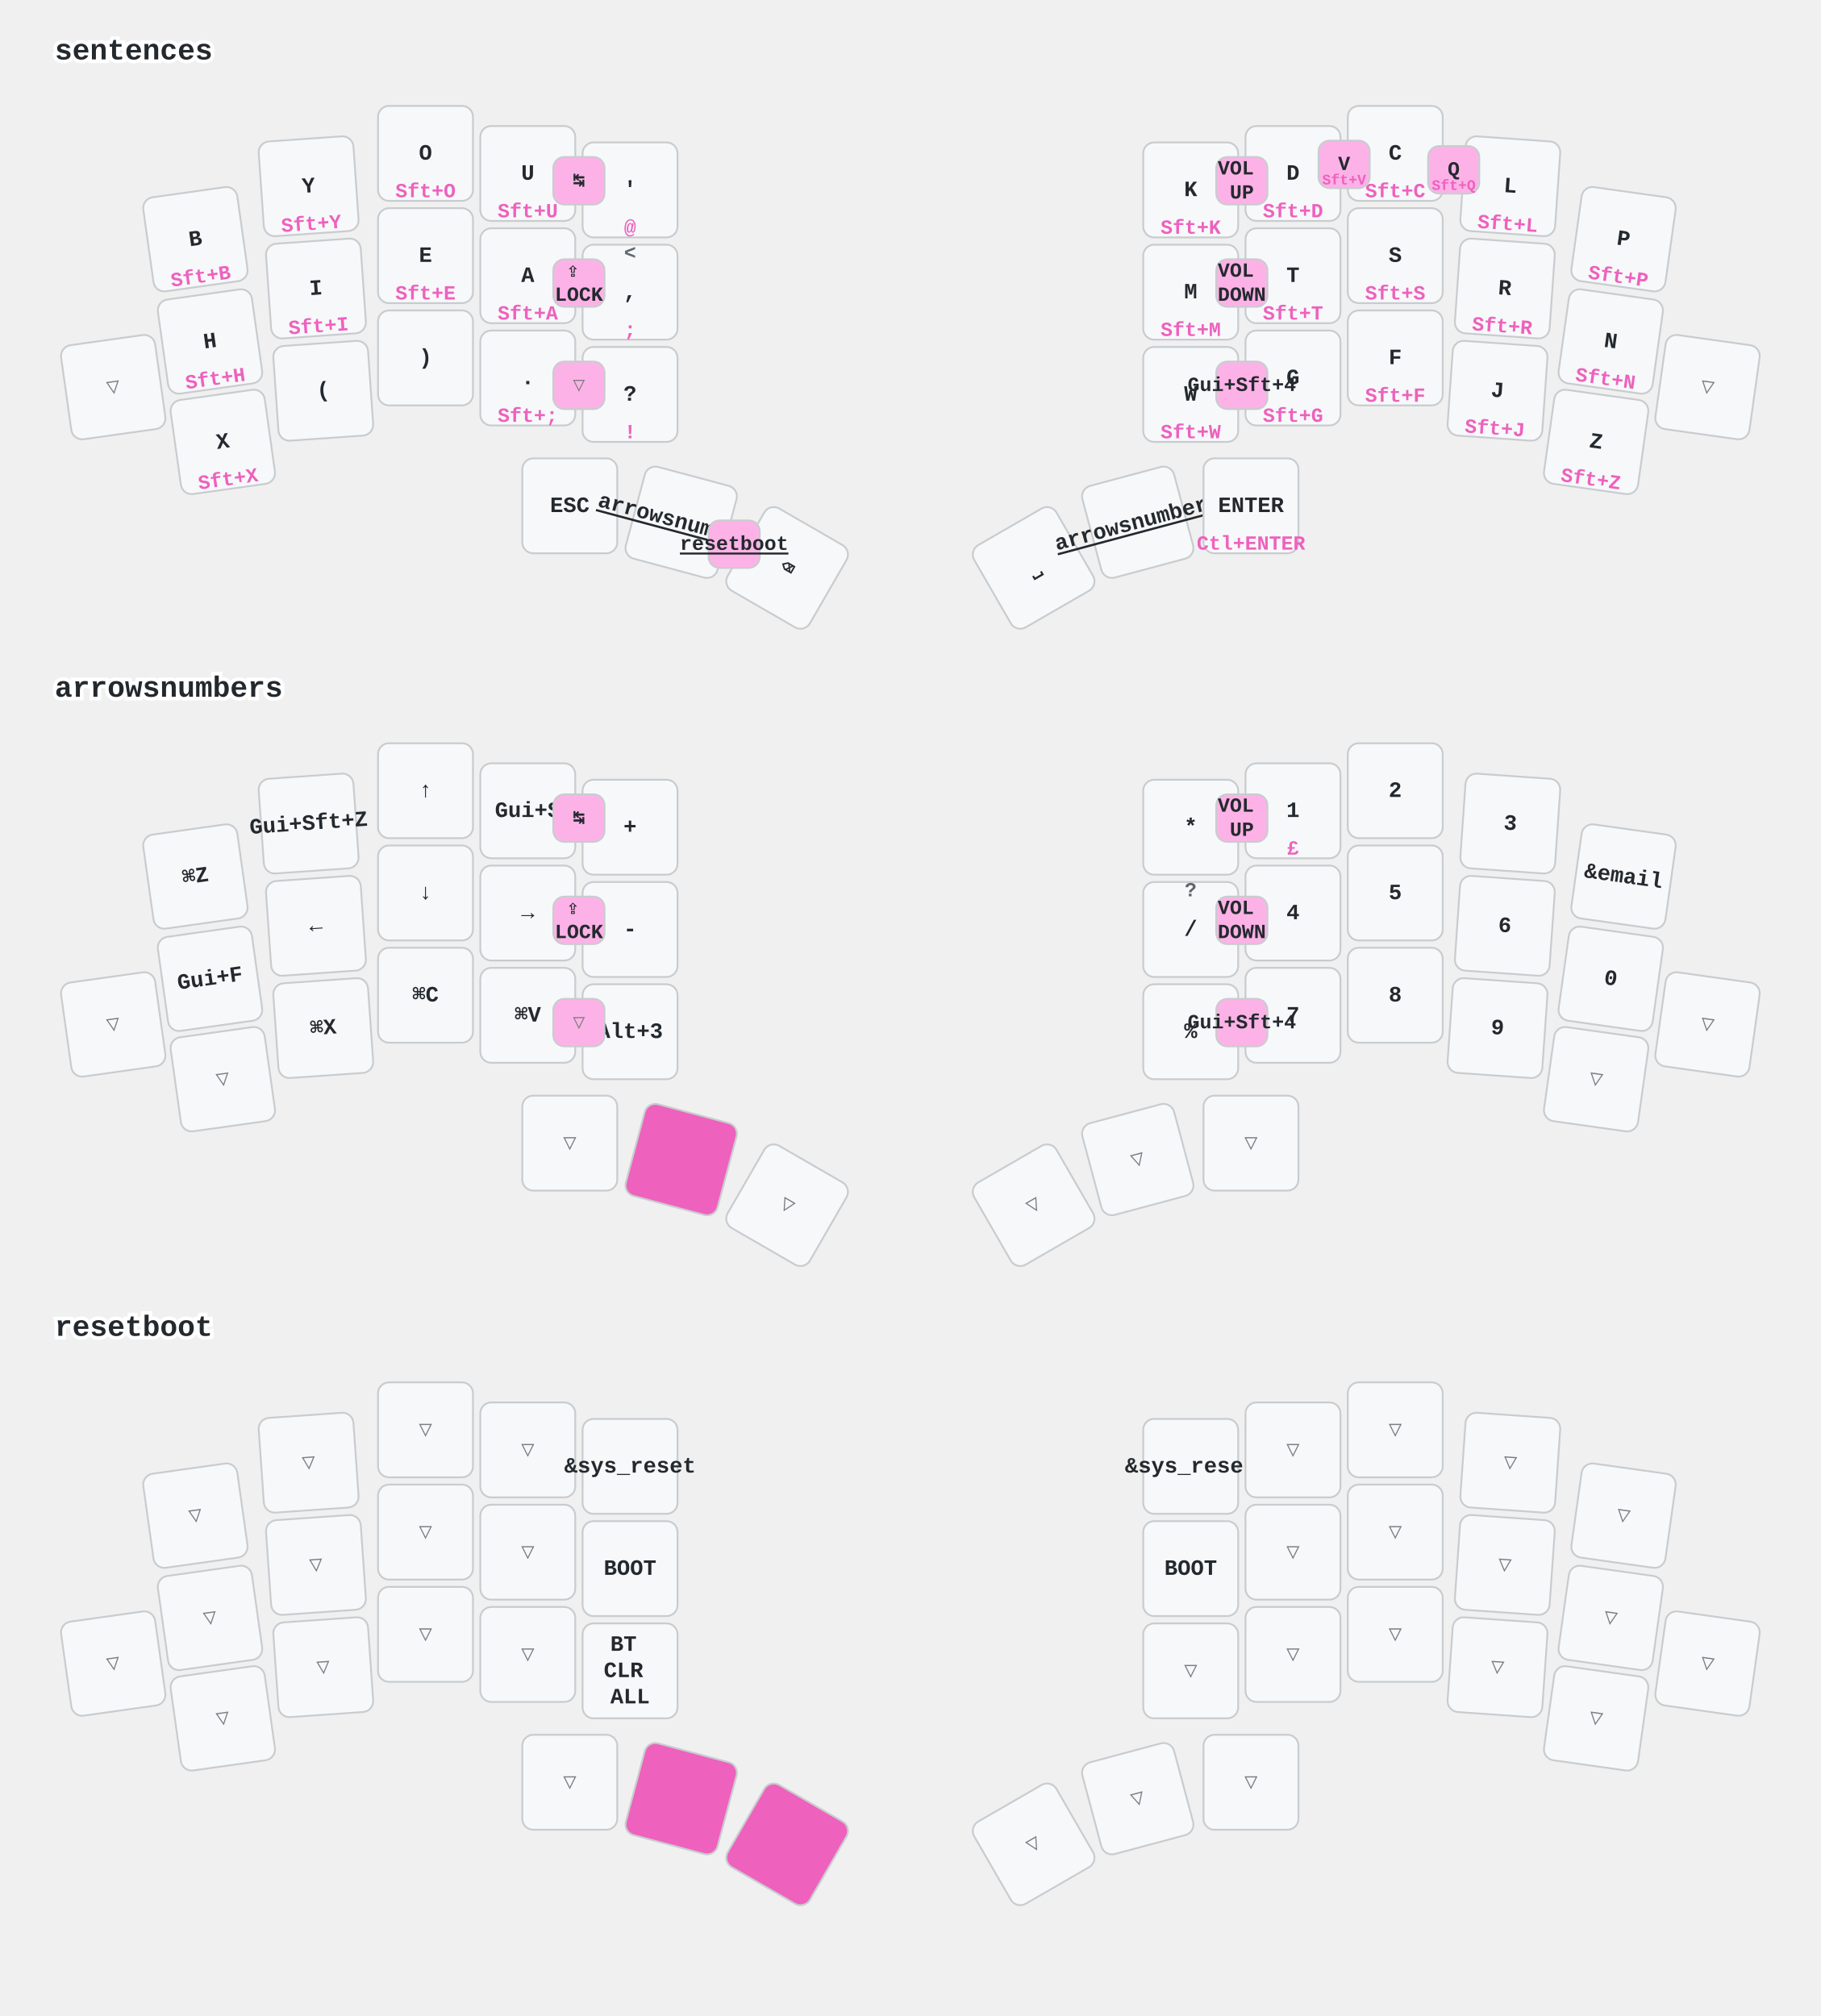
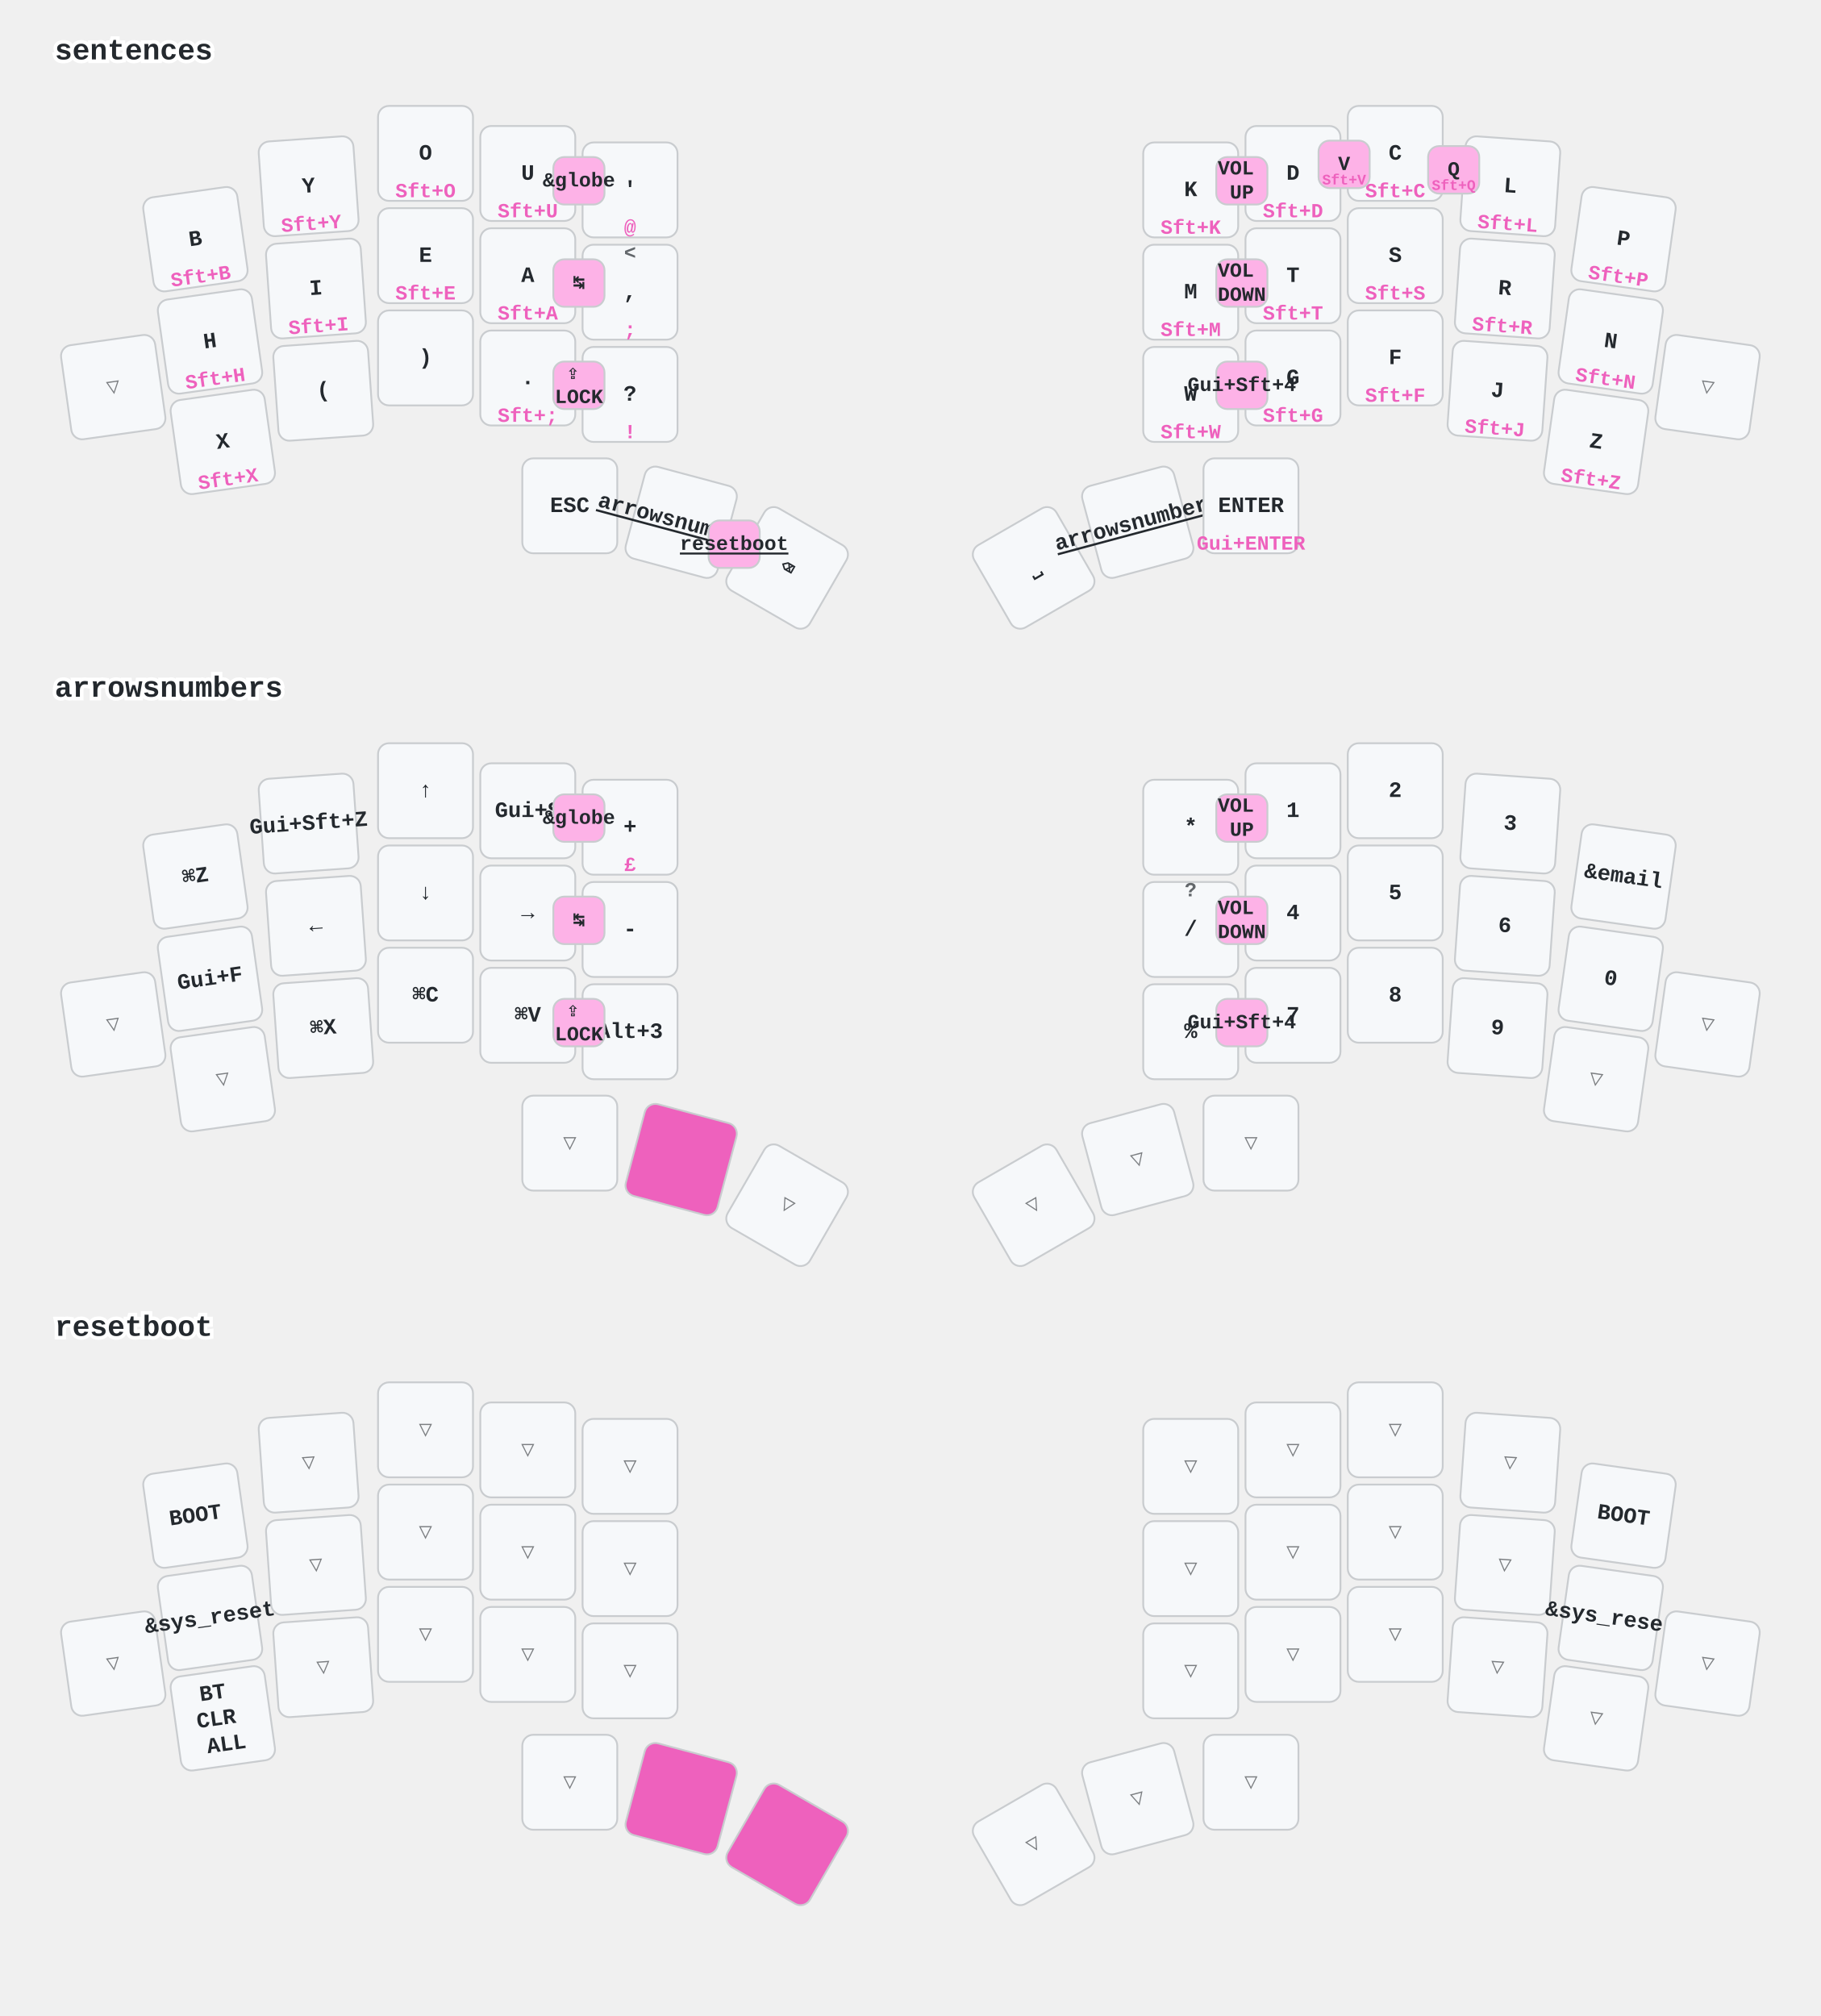
<svg xmlns="http://www.w3.org/2000/svg" width="997" height="1104" viewBox="0 0 997 1104" class="keymap">
  <style>/* inherit to force styles through use tags */
svg path {
    fill: inherit;
}

/* font and background color specifications */
svg.keymap {
    font-family: SFMono-Regular,Consolas,Liberation Mono,Menlo,monospace;
    font-size: 14px;
    font-kerning: normal;
    text-rendering: optimizeLegibility;
    fill: #24292e;
}

/* default key styling */
rect.key {
    fill: #f6f8fa;
}

rect.key, rect.combo {
    stroke: #c9cccf;
    stroke-width: 1;
}

/* default key side styling, only used is draw_key_sides is set */
rect.side {
    filter: brightness(90%);
}

/* color accent for combo boxes */
rect.combo, rect.combo-separate {
    fill: #cdf;
}

/* color accent for held keys */
rect.held, rect.combo.held {
    fill: #fdd;
}

/* color accent for ghost (optional) keys */
rect.ghost, rect.combo.ghost {
    stroke-dasharray: 4, 4;
    stroke-width: 2;
}

text {
    text-anchor: middle;
    dominant-baseline: middle;
}

/* styling for layer labels */
text.label {
    font-weight: bold;
    text-anchor: start;
    stroke: white;
    stroke-width: 4;
    paint-order: stroke;
}

/* styling for optional footer */
text.footer {
    text-anchor: end;
    dominant-baseline: auto;
    stroke: white;
    stroke-width: 4;
    paint-order: stroke;
}

/* styling for combo tap, and key non-tap label text */
text.combo, text.hold, text.shifted, text.left, text.right, text.tl, text.tr, text.bl, text.br {
    font-size: 11px;
}

text.hold, text.bl, text.br {
    text-anchor: middle;
    dominant-baseline: auto;
}

text.shifted, text.tl, text.tr {
    text-anchor: middle;
    dominant-baseline: hanging;
}

text.left, text.tl, text.bl {
    text-anchor: start;
}

text.right, text.tr, text.br {
    text-anchor: end;
}

text.layer-activator {
    text-decoration: underline;
}

/* styling for hold/shifted label text in combo box */
text.combo.hold, text.combo.shifted, text.combo.left, text.combo.right {
    font-size: 8px;
}

/* lighter symbol for transparent keys */
text.trans {
    fill: #7b7e81;
}

/* styling for combo dendrons */
path.combo {
    stroke-width: 1;
    stroke: gray;
    fill: none;
}

/* Start Tabler Icons Cleanup */
/* cannot use height/width with glyphs */
.icon-tabler &gt; path {
    fill: inherit;
    stroke: inherit;
    stroke-width: 2;
}
/* hide tabler's default box */
.icon-tabler &gt; path[stroke="none"][fill="none"] {
    visibility: hidden;
}
/* End Tabler Icons Cleanup */

/* font and background color specifications */
    svg.keymap {
      font-family: Ubuntu Mono, Inconsolata, Consolas, Liberation Mono, Menlo, monospace;
      font-size: 12px;
      font-weight: bold;
      text-rendering: optimizeLegibility;
    }

    /* default key styling */
    rect {
        fill: #f6f8fa;
        stroke: #c9cccf;
        stroke-width: 1;
    }

    /* color accent for combo boxes */
    rect.combo {
        fill: #fdb2e7;
    }

    /* color accent for held keys */
    rect.held, rect.combo.held {
        fill: #ee61bd;
    }

    /* color accent for ghost (optional) keys */
    rect.ghost, rect.combo.ghost {
        fill: #ddd;
    }

    text {
        text-anchor: middle;
        dominant-baseline: middle;
    }

    /* styling for layer labels */
    text.label {
        font-weight: bold;
        font-size: 16px;
        text-anchor: start;
        stroke: white;
        fill: #ee61bd
        stroke-width: 2;
        paint-order: stroke;
    }

    /* styling for combo tap, and key hold/shifted label text */
    text.combo, text.hold, text.shifted {
        font-size: 11px;
    }

    text.hold {
        text-anchor: middle;
        dominant-baseline: auto;
        fill: #ee61bd;
    }

    text.shifted {
        text-anchor: middle;
        dominant-baseline: hanging;
        opacity: 0.7;
    }

    /* styling for hold/shifted label text in combo box */
    text.combo.hold, text.combo.shifted {
        font-size: 8px;
    }

    /* styling for combo dendrons */
    path {
        stroke-width: 1;
        stroke: gray;
        fill: none;
    }
    path.combo {
      stroke-dasharray: 4, 4;
      stroke-opacity: 0.3;
    }
    path.combo {
      stroke-dasharray: 4, 4;
      stroke-opacity: 0.3;
    }</style>
  <g transform="translate(30, 0)" class="layer-sentences">
    <text x="0" y="28" class="label" id="sentences">sentences</text>
    <g transform="translate(0, 56)">
      <g transform="translate(77, 75) rotate(-8.0)" class="key keypos-0">
        <rect rx="6" ry="6" x="-26" y="-26" width="52" height="52" class="key" />
        <text x="0" y="0" class="key tap">B</text>
        <text x="0" y="24" class="key hold">Sft+B</text>
      </g>
      <g transform="translate(139, 46) rotate(-4.0)" class="key keypos-1">
        <rect rx="6" ry="6" x="-26" y="-26" width="52" height="52" class="key" />
        <text x="0" y="0" class="key tap">Y</text>
        <text x="0" y="24" class="key hold">Sft+Y</text>
      </g>
      <g transform="translate(203, 28)" class="key keypos-2">
        <rect rx="6" ry="6" x="-26" y="-26" width="52" height="52" class="key" />
        <text x="0" y="0" class="key tap">O</text>
        <text x="0" y="24" class="key hold">Sft+O</text>
      </g>
      <g transform="translate(259, 39)" class="key keypos-3">
        <rect rx="6" ry="6" x="-26" y="-26" width="52" height="52" class="key" />
        <text x="0" y="0" class="key tap">U</text>
        <text x="0" y="24" class="key hold">Sft+U</text>
      </g>
      <g transform="translate(315, 48)" class="key keypos-4">
        <rect rx="6" ry="6" x="-26" y="-26" width="52" height="52" class="key" />
        <text x="0" y="0" class="key tap">'</text>
        <text x="0" y="24" class="key hold">@</text>
      </g>
      <g transform="translate(622, 48)" class="key keypos-5">
        <rect rx="6" ry="6" x="-26" y="-26" width="52" height="52" class="key" />
        <text x="0" y="0" class="key tap">K</text>
        <text x="0" y="24" class="key hold">Sft+K</text>
      </g>
      <g transform="translate(678, 39)" class="key keypos-6">
        <rect rx="6" ry="6" x="-26" y="-26" width="52" height="52" class="key" />
        <text x="0" y="0" class="key tap">D</text>
        <text x="0" y="24" class="key hold">Sft+D</text>
      </g>
      <g transform="translate(734, 28)" class="key keypos-7">
        <rect rx="6" ry="6" x="-26" y="-26" width="52" height="52" class="key" />
        <text x="0" y="0" class="key tap">C</text>
        <text x="0" y="24" class="key hold">Sft+C</text>
      </g>
      <g transform="translate(797, 46) rotate(4.0)" class="key keypos-8">
        <rect rx="6" ry="6" x="-26" y="-26" width="52" height="52" class="key" />
        <text x="0" y="0" class="key tap">L</text>
        <text x="0" y="24" class="key hold">Sft+L</text>
      </g>
      <g transform="translate(859, 75) rotate(8.0)" class="key keypos-9">
        <rect rx="6" ry="6" x="-26" y="-26" width="52" height="52" class="key" />
        <text x="0" y="0" class="key tap">P</text>
        <text x="0" y="24" class="key hold">Sft+P</text>
      </g>
      <g transform="translate(32, 156) rotate(-8.0)" class="key trans keypos-10">
        <rect rx="6" ry="6" x="-26" y="-26" width="52" height="52" class="key trans" />
        <text x="0" y="0" class="key trans tap">▽</text>
      </g>
      <g transform="translate(85, 131) rotate(-8.0)" class="key keypos-11">
        <rect rx="6" ry="6" x="-26" y="-26" width="52" height="52" class="key" />
        <text x="0" y="0" class="key tap">H</text>
        <text x="0" y="24" class="key hold">Sft+H</text>
      </g>
      <g transform="translate(143, 102) rotate(-4.0)" class="key keypos-12">
        <rect rx="6" ry="6" x="-26" y="-26" width="52" height="52" class="key" />
        <text x="0" y="0" class="key tap">I</text>
        <text x="0" y="24" class="key hold">Sft+I</text>
      </g>
      <g transform="translate(203, 84)" class="key keypos-13">
        <rect rx="6" ry="6" x="-26" y="-26" width="52" height="52" class="key" />
        <text x="0" y="0" class="key tap">E</text>
        <text x="0" y="24" class="key hold">Sft+E</text>
      </g>
      <g transform="translate(259, 95)" class="key keypos-14">
        <rect rx="6" ry="6" x="-26" y="-26" width="52" height="52" class="key" />
        <text x="0" y="0" class="key tap">A</text>
        <text x="0" y="24" class="key hold">Sft+A</text>
      </g>
      <g transform="translate(315, 104)" class="key keypos-15">
        <rect rx="6" ry="6" x="-26" y="-26" width="52" height="52" class="key" />
        <text x="0" y="0" class="key tap">,</text>
        <text x="0" y="24" class="key hold">;</text>
        <text x="0" y="-24" class="key shifted">&lt;</text>
      </g>
      <g transform="translate(622, 104)" class="key keypos-16">
        <rect rx="6" ry="6" x="-26" y="-26" width="52" height="52" class="key" />
        <text x="0" y="0" class="key tap">M</text>
        <text x="0" y="24" class="key hold">Sft+M</text>
      </g>
      <g transform="translate(678, 95)" class="key keypos-17">
        <rect rx="6" ry="6" x="-26" y="-26" width="52" height="52" class="key" />
        <text x="0" y="0" class="key tap">T</text>
        <text x="0" y="24" class="key hold">Sft+T</text>
      </g>
      <g transform="translate(734, 84)" class="key keypos-18">
        <rect rx="6" ry="6" x="-26" y="-26" width="52" height="52" class="key" />
        <text x="0" y="0" class="key tap">S</text>
        <text x="0" y="24" class="key hold">Sft+S</text>
      </g>
      <g transform="translate(794, 102) rotate(4.0)" class="key keypos-19">
        <rect rx="6" ry="6" x="-26" y="-26" width="52" height="52" class="key" />
        <text x="0" y="0" class="key tap">R</text>
        <text x="0" y="24" class="key hold">Sft+R</text>
      </g>
      <g transform="translate(852, 131) rotate(8.0)" class="key keypos-20">
        <rect rx="6" ry="6" x="-26" y="-26" width="52" height="52" class="key" />
        <text x="0" y="0" class="key tap">N</text>
        <text x="0" y="24" class="key hold">Sft+N</text>
      </g>
      <g transform="translate(905, 156) rotate(8.0)" class="key trans keypos-21">
        <rect rx="6" ry="6" x="-26" y="-26" width="52" height="52" class="key trans" />
        <text x="0" y="0" class="key trans tap">▽</text>
      </g>
      <g transform="translate(92, 186) rotate(-8.0)" class="key keypos-22">
        <rect rx="6" ry="6" x="-26" y="-26" width="52" height="52" class="key" />
        <text x="0" y="0" class="key tap">X</text>
        <text x="0" y="24" class="key hold">Sft+X</text>
      </g>
      <g transform="translate(147, 158) rotate(-4.0)" class="key keypos-23">
        <rect rx="6" ry="6" x="-26" y="-26" width="52" height="52" class="key" />
        <text x="0" y="0" class="key tap">(</text>
      </g>
      <g transform="translate(203, 140)" class="key keypos-24">
        <rect rx="6" ry="6" x="-26" y="-26" width="52" height="52" class="key" />
        <text x="0" y="0" class="key tap">)</text>
      </g>
      <g transform="translate(259, 151)" class="key keypos-25">
        <rect rx="6" ry="6" x="-26" y="-26" width="52" height="52" class="key" />
        <text x="0" y="0" class="key tap">.</text>
        <text x="0" y="24" class="key hold">Sft+;</text>
      </g>
      <g transform="translate(315, 160)" class="key keypos-26">
        <rect rx="6" ry="6" x="-26" y="-26" width="52" height="52" class="key" />
        <text x="0" y="0" class="key tap">?</text>
        <text x="0" y="24" class="key hold">!</text>
      </g>
      <g transform="translate(622, 160)" class="key keypos-27">
        <rect rx="6" ry="6" x="-26" y="-26" width="52" height="52" class="key" />
        <text x="0" y="0" class="key tap">W</text>
        <text x="0" y="24" class="key hold">Sft+W</text>
      </g>
      <g transform="translate(678, 151)" class="key keypos-28">
        <rect rx="6" ry="6" x="-26" y="-26" width="52" height="52" class="key" />
        <text x="0" y="0" class="key tap">G</text>
        <text x="0" y="24" class="key hold">Sft+G</text>
      </g>
      <g transform="translate(734, 140)" class="key keypos-29">
        <rect rx="6" ry="6" x="-26" y="-26" width="52" height="52" class="key" />
        <text x="0" y="0" class="key tap">F</text>
        <text x="0" y="24" class="key hold">Sft+F</text>
      </g>
      <g transform="translate(790, 158) rotate(4.0)" class="key keypos-30">
        <rect rx="6" ry="6" x="-26" y="-26" width="52" height="52" class="key" />
        <text x="0" y="0" class="key tap">J</text>
        <text x="0" y="24" class="key hold">Sft+J</text>
      </g>
      <g transform="translate(844, 186) rotate(8.0)" class="key keypos-31">
        <rect rx="6" ry="6" x="-26" y="-26" width="52" height="52" class="key" />
        <text x="0" y="0" class="key tap">Z</text>
        <text x="0" y="24" class="key hold">Sft+Z</text>
      </g>
      <g transform="translate(282, 221)" class="key keypos-32">
        <rect rx="6" ry="6" x="-26" y="-26" width="52" height="52" class="key" />
        <text x="0" y="0" class="key tap">ESC</text>
      </g>
      <g transform="translate(343, 230) rotate(15.0)" class="key keypos-33">
        <rect rx="6" ry="6" x="-26" y="-26" width="52" height="52" class="key" />
        <a href="#arrowsnumbers">
          <text x="0" y="0" class="key tap layer-activator">arrowsnumbers</text>
        </a>
      </g>
      <g transform="translate(401, 255) rotate(30.0)" class="key keypos-34">
        <rect rx="6" ry="6" x="-26" y="-26" width="52" height="52" class="key" />
        <text x="0" y="0" class="key tap">⌫</text>
      </g>
      <g transform="translate(536, 255) rotate(-30.0)" class="key keypos-35">
        <rect rx="6" ry="6" x="-26" y="-26" width="52" height="52" class="key" />
        <text x="0" y="0" class="key tap">⎵</text>
      </g>
      <g transform="translate(593, 230) rotate(-15.0)" class="key keypos-36">
        <rect rx="6" ry="6" x="-26" y="-26" width="52" height="52" class="key" />
        <a href="#arrowsnumbers">
          <text x="0" y="0" class="key tap layer-activator">arrowsnumbers</text>
        </a>
      </g>
      <g transform="translate(655, 221)" class="key keypos-37">
        <rect rx="6" ry="6" x="-26" y="-26" width="52" height="52" class="key" />
        <text x="0" y="0" class="key tap">ENTER</text>
-         <text x="0" y="24" class="key hold">Ctl+ENTER</text>
+         <text x="0" y="24" class="key hold">Gui+ENTER</text>
      </g>
      <g class="combo combopos-0">
        <rect rx="6" ry="6" x="692" y="21" width="28" height="26" class="combo" />
        <text x="706" y="34" class="combo tap">V</text>
        <text x="706" y="45" class="combo hold">Sft+V</text>
      </g>
      <g class="combo combopos-1">
        <rect rx="6" ry="6" x="752" y="24" width="28" height="26" class="combo" />
        <text x="766" y="37" class="combo tap">Q</text>
        <text x="766" y="48" class="combo hold">Sft+Q</text>
      </g>
      <g class="combo combopos-2">
        <rect rx="6" ry="6" x="358" y="229" width="28" height="26" class="combo" />
        <a href="#resetboot">
          <text x="372" y="242" class="combo tap layer-activator">resetboot</text>
        </a>
      </g>
      <g class="combo combopos-3">
        <rect rx="6" ry="6" x="273" y="30" width="28" height="26" class="combo" />
-         <text x="287" y="43" class="combo tap">↹</text>
+         <text x="287" y="43" class="combo tap">&amp;globe</text>
      </g>
      <g class="combo combopos-4">
        <rect rx="6" ry="6" x="273" y="86" width="28" height="26" class="combo" />
-         <text x="287" y="99" class="combo tap">
+         <text x="287" y="99" class="combo tap">↹</text>
+       </g>
+       <g class="combo combopos-5">
+         <rect rx="6" ry="6" x="273" y="142" width="28" height="26" class="combo" />
+         <text x="287" y="155" class="combo tap">
          <tspan x="287" dy="-0.6em">⇪</tspan>
          <tspan x="287" dy="1.2em">LOCK</tspan>
        </text>
-       </g>
-       <g class="combo trans combopos-5">
-         <rect rx="6" ry="6" x="273" y="142" width="28" height="26" class="combo trans" />
-         <text x="287" y="155" class="combo trans tap">▽</text>
      </g>
      <g class="combo combopos-6">
        <rect rx="6" ry="6" x="636" y="30" width="28" height="26" class="combo" />
        <text x="650" y="43" class="combo tap">
          <tspan x="650" dy="-0.6em">VOL</tspan>
          <tspan x="650" dy="1.2em">UP</tspan>
        </text>
      </g>
      <g class="combo combopos-7">
        <rect rx="6" ry="6" x="636" y="86" width="28" height="26" class="combo" />
        <text x="650" y="99" class="combo tap">
          <tspan x="650" dy="-0.6em">VOL</tspan>
          <tspan x="650" dy="1.2em">DOWN</tspan>
        </text>
      </g>
      <g class="combo combopos-8">
        <rect rx="6" ry="6" x="636" y="142" width="28" height="26" class="combo" />
        <text x="650" y="155" class="combo tap">Gui+Sft+4</text>
      </g>
    </g>
  </g>
  <g transform="translate(30, 349)" class="layer-arrowsnumbers">
    <text x="0" y="28" class="label" id="arrowsnumbers">arrowsnumbers</text>
    <g transform="translate(0, 56)">
      <g transform="translate(77, 75) rotate(-8.0)" class="key keypos-0">
        <rect rx="6" ry="6" x="-26" y="-26" width="52" height="52" class="key" />
        <text x="0" y="0" class="key tap">⌘Z</text>
      </g>
      <g transform="translate(139, 46) rotate(-4.0)" class="key keypos-1">
        <rect rx="6" ry="6" x="-26" y="-26" width="52" height="52" class="key" />
        <text x="0" y="0" class="key tap">Gui+Sft+Z</text>
      </g>
      <g transform="translate(203, 28)" class="key keypos-2">
        <rect rx="6" ry="6" x="-26" y="-26" width="52" height="52" class="key" />
        <text x="0" y="0" class="key tap">↑</text>
      </g>
      <g transform="translate(259, 39)" class="key keypos-3">
        <rect rx="6" ry="6" x="-26" y="-26" width="52" height="52" class="key" />
        <text x="0" y="0" class="key tap">Gui+S</text>
      </g>
      <g transform="translate(315, 48)" class="key keypos-4">
        <rect rx="6" ry="6" x="-26" y="-26" width="52" height="52" class="key" />
        <text x="0" y="0" class="key tap">+</text>
+         <text x="0" y="24" class="key hold">£</text>
      </g>
      <g transform="translate(622, 48)" class="key keypos-5">
        <rect rx="6" ry="6" x="-26" y="-26" width="52" height="52" class="key" />
        <text x="0" y="0" class="key tap">*</text>
      </g>
      <g transform="translate(678, 39)" class="key keypos-6">
        <rect rx="6" ry="6" x="-26" y="-26" width="52" height="52" class="key" />
        <text x="0" y="0" class="key tap">1</text>
-         <text x="0" y="24" class="key hold">£</text>
      </g>
      <g transform="translate(734, 28)" class="key keypos-7">
        <rect rx="6" ry="6" x="-26" y="-26" width="52" height="52" class="key" />
        <text x="0" y="0" class="key tap">2</text>
      </g>
      <g transform="translate(797, 46) rotate(4.0)" class="key keypos-8">
        <rect rx="6" ry="6" x="-26" y="-26" width="52" height="52" class="key" />
        <text x="0" y="0" class="key tap">3</text>
      </g>
      <g transform="translate(859, 75) rotate(8.0)" class="key keypos-9">
        <rect rx="6" ry="6" x="-26" y="-26" width="52" height="52" class="key" />
        <text x="0" y="0" class="key tap">&amp;email</text>
      </g>
      <g transform="translate(32, 156) rotate(-8.0)" class="key trans keypos-10">
        <rect rx="6" ry="6" x="-26" y="-26" width="52" height="52" class="key trans" />
        <text x="0" y="0" class="key trans tap">▽</text>
      </g>
      <g transform="translate(85, 131) rotate(-8.0)" class="key keypos-11">
        <rect rx="6" ry="6" x="-26" y="-26" width="52" height="52" class="key" />
        <text x="0" y="0" class="key tap">Gui+F</text>
      </g>
      <g transform="translate(143, 102) rotate(-4.0)" class="key keypos-12">
        <rect rx="6" ry="6" x="-26" y="-26" width="52" height="52" class="key" />
        <text x="0" y="0" class="key tap">←</text>
      </g>
      <g transform="translate(203, 84)" class="key keypos-13">
        <rect rx="6" ry="6" x="-26" y="-26" width="52" height="52" class="key" />
        <text x="0" y="0" class="key tap">↓</text>
      </g>
      <g transform="translate(259, 95)" class="key keypos-14">
        <rect rx="6" ry="6" x="-26" y="-26" width="52" height="52" class="key" />
        <text x="0" y="0" class="key tap">→</text>
      </g>
      <g transform="translate(315, 104)" class="key keypos-15">
        <rect rx="6" ry="6" x="-26" y="-26" width="52" height="52" class="key" />
        <text x="0" y="0" class="key tap">-</text>
      </g>
      <g transform="translate(622, 104)" class="key keypos-16">
        <rect rx="6" ry="6" x="-26" y="-26" width="52" height="52" class="key" />
        <text x="0" y="0" class="key tap">/</text>
        <text x="0" y="-24" class="key shifted">?</text>
      </g>
      <g transform="translate(678, 95)" class="key keypos-17">
        <rect rx="6" ry="6" x="-26" y="-26" width="52" height="52" class="key" />
        <text x="0" y="0" class="key tap">4</text>
      </g>
      <g transform="translate(734, 84)" class="key keypos-18">
        <rect rx="6" ry="6" x="-26" y="-26" width="52" height="52" class="key" />
        <text x="0" y="0" class="key tap">5</text>
      </g>
      <g transform="translate(794, 102) rotate(4.0)" class="key keypos-19">
        <rect rx="6" ry="6" x="-26" y="-26" width="52" height="52" class="key" />
        <text x="0" y="0" class="key tap">6</text>
      </g>
      <g transform="translate(852, 131) rotate(8.0)" class="key keypos-20">
        <rect rx="6" ry="6" x="-26" y="-26" width="52" height="52" class="key" />
        <text x="0" y="0" class="key tap">0</text>
      </g>
      <g transform="translate(905, 156) rotate(8.0)" class="key trans keypos-21">
        <rect rx="6" ry="6" x="-26" y="-26" width="52" height="52" class="key trans" />
        <text x="0" y="0" class="key trans tap">▽</text>
      </g>
      <g transform="translate(92, 186) rotate(-8.0)" class="key trans keypos-22">
        <rect rx="6" ry="6" x="-26" y="-26" width="52" height="52" class="key trans" />
        <text x="0" y="0" class="key trans tap">▽</text>
      </g>
      <g transform="translate(147, 158) rotate(-4.0)" class="key keypos-23">
        <rect rx="6" ry="6" x="-26" y="-26" width="52" height="52" class="key" />
        <text x="0" y="0" class="key tap">⌘X</text>
      </g>
      <g transform="translate(203, 140)" class="key keypos-24">
        <rect rx="6" ry="6" x="-26" y="-26" width="52" height="52" class="key" />
        <text x="0" y="0" class="key tap">⌘C</text>
      </g>
      <g transform="translate(259, 151)" class="key keypos-25">
        <rect rx="6" ry="6" x="-26" y="-26" width="52" height="52" class="key" />
        <text x="0" y="0" class="key tap">⌘V</text>
      </g>
      <g transform="translate(315, 160)" class="key keypos-26">
        <rect rx="6" ry="6" x="-26" y="-26" width="52" height="52" class="key" />
        <text x="0" y="0" class="key tap">Alt+3</text>
      </g>
      <g transform="translate(622, 160)" class="key keypos-27">
        <rect rx="6" ry="6" x="-26" y="-26" width="52" height="52" class="key" />
        <text x="0" y="0" class="key tap">%</text>
      </g>
      <g transform="translate(678, 151)" class="key keypos-28">
        <rect rx="6" ry="6" x="-26" y="-26" width="52" height="52" class="key" />
        <text x="0" y="0" class="key tap">7</text>
      </g>
      <g transform="translate(734, 140)" class="key keypos-29">
        <rect rx="6" ry="6" x="-26" y="-26" width="52" height="52" class="key" />
        <text x="0" y="0" class="key tap">8</text>
      </g>
      <g transform="translate(790, 158) rotate(4.0)" class="key keypos-30">
        <rect rx="6" ry="6" x="-26" y="-26" width="52" height="52" class="key" />
        <text x="0" y="0" class="key tap">9</text>
      </g>
      <g transform="translate(844, 186) rotate(8.0)" class="key trans keypos-31">
        <rect rx="6" ry="6" x="-26" y="-26" width="52" height="52" class="key trans" />
        <text x="0" y="0" class="key trans tap">▽</text>
      </g>
      <g transform="translate(282, 221)" class="key trans keypos-32">
        <rect rx="6" ry="6" x="-26" y="-26" width="52" height="52" class="key trans" />
        <text x="0" y="0" class="key trans tap">▽</text>
      </g>
      <g transform="translate(343, 230) rotate(15.0)" class="key held keypos-33">
        <rect rx="6" ry="6" x="-26" y="-26" width="52" height="52" class="key held" />
      </g>
      <g transform="translate(401, 255) rotate(30.0)" class="key trans keypos-34">
        <rect rx="6" ry="6" x="-26" y="-26" width="52" height="52" class="key trans" />
        <text x="0" y="0" class="key trans tap">▽</text>
      </g>
      <g transform="translate(536, 255) rotate(-30.0)" class="key trans keypos-35">
        <rect rx="6" ry="6" x="-26" y="-26" width="52" height="52" class="key trans" />
        <text x="0" y="0" class="key trans tap">▽</text>
      </g>
      <g transform="translate(593, 230) rotate(-15.0)" class="key trans keypos-36">
        <rect rx="6" ry="6" x="-26" y="-26" width="52" height="52" class="key trans" />
        <text x="0" y="0" class="key trans tap">▽</text>
      </g>
      <g transform="translate(655, 221)" class="key trans keypos-37">
        <rect rx="6" ry="6" x="-26" y="-26" width="52" height="52" class="key trans" />
        <text x="0" y="0" class="key trans tap">▽</text>
      </g>
      <g class="combo combopos-0">
        <rect rx="6" ry="6" x="273" y="30" width="28" height="26" class="combo" />
-         <text x="287" y="43" class="combo tap">↹</text>
+         <text x="287" y="43" class="combo tap">&amp;globe</text>
      </g>
      <g class="combo combopos-1">
        <rect rx="6" ry="6" x="273" y="86" width="28" height="26" class="combo" />
-         <text x="287" y="99" class="combo tap">
+         <text x="287" y="99" class="combo tap">↹</text>
+       </g>
+       <g class="combo combopos-2">
+         <rect rx="6" ry="6" x="273" y="142" width="28" height="26" class="combo" />
+         <text x="287" y="155" class="combo tap">
          <tspan x="287" dy="-0.6em">⇪</tspan>
          <tspan x="287" dy="1.2em">LOCK</tspan>
        </text>
-       </g>
-       <g class="combo trans combopos-2">
-         <rect rx="6" ry="6" x="273" y="142" width="28" height="26" class="combo trans" />
-         <text x="287" y="155" class="combo trans tap">▽</text>
      </g>
      <g class="combo combopos-3">
        <rect rx="6" ry="6" x="636" y="30" width="28" height="26" class="combo" />
        <text x="650" y="43" class="combo tap">
          <tspan x="650" dy="-0.6em">VOL</tspan>
          <tspan x="650" dy="1.2em">UP</tspan>
        </text>
      </g>
      <g class="combo combopos-4">
        <rect rx="6" ry="6" x="636" y="86" width="28" height="26" class="combo" />
        <text x="650" y="99" class="combo tap">
          <tspan x="650" dy="-0.6em">VOL</tspan>
          <tspan x="650" dy="1.2em">DOWN</tspan>
        </text>
      </g>
      <g class="combo combopos-5">
        <rect rx="6" ry="6" x="636" y="142" width="28" height="26" class="combo" />
        <text x="650" y="155" class="combo tap">Gui+Sft+4</text>
      </g>
    </g>
  </g>
  <g transform="translate(30, 699)" class="layer-resetboot">
    <text x="0" y="28" class="label" id="resetboot">resetboot</text>
    <g transform="translate(0, 56)">
-       <g transform="translate(77, 75) rotate(-8.0)" class="key trans keypos-0">
-         <rect rx="6" ry="6" x="-26" y="-26" width="52" height="52" class="key trans" />
-         <text x="0" y="0" class="key trans tap">▽</text>
+       <g transform="translate(77, 75) rotate(-8.0)" class="key keypos-0">
+         <rect rx="6" ry="6" x="-26" y="-26" width="52" height="52" class="key" />
+         <text x="0" y="0" class="key tap">BOOT</text>
      </g>
      <g transform="translate(139, 46) rotate(-4.0)" class="key trans keypos-1">
        <rect rx="6" ry="6" x="-26" y="-26" width="52" height="52" class="key trans" />
        <text x="0" y="0" class="key trans tap">▽</text>
      </g>
      <g transform="translate(203, 28)" class="key trans keypos-2">
        <rect rx="6" ry="6" x="-26" y="-26" width="52" height="52" class="key trans" />
        <text x="0" y="0" class="key trans tap">▽</text>
      </g>
      <g transform="translate(259, 39)" class="key trans keypos-3">
        <rect rx="6" ry="6" x="-26" y="-26" width="52" height="52" class="key trans" />
        <text x="0" y="0" class="key trans tap">▽</text>
      </g>
-       <g transform="translate(315, 48)" class="key keypos-4">
+       <g transform="translate(315, 48)" class="key trans keypos-4">
+         <rect rx="6" ry="6" x="-26" y="-26" width="52" height="52" class="key trans" />
+         <text x="0" y="0" class="key trans tap">▽</text>
+       </g>
+       <g transform="translate(622, 48)" class="key trans keypos-5">
+         <rect rx="6" ry="6" x="-26" y="-26" width="52" height="52" class="key trans" />
+         <text x="0" y="0" class="key trans tap">▽</text>
+       </g>
+       <g transform="translate(678, 39)" class="key trans keypos-6">
+         <rect rx="6" ry="6" x="-26" y="-26" width="52" height="52" class="key trans" />
+         <text x="0" y="0" class="key trans tap">▽</text>
+       </g>
+       <g transform="translate(734, 28)" class="key trans keypos-7">
+         <rect rx="6" ry="6" x="-26" y="-26" width="52" height="52" class="key trans" />
+         <text x="0" y="0" class="key trans tap">▽</text>
+       </g>
+       <g transform="translate(797, 46) rotate(4.0)" class="key trans keypos-8">
+         <rect rx="6" ry="6" x="-26" y="-26" width="52" height="52" class="key trans" />
+         <text x="0" y="0" class="key trans tap">▽</text>
+       </g>
+       <g transform="translate(859, 75) rotate(8.0)" class="key keypos-9">
+         <rect rx="6" ry="6" x="-26" y="-26" width="52" height="52" class="key" />
+         <text x="0" y="0" class="key tap">BOOT</text>
+       </g>
+       <g transform="translate(32, 156) rotate(-8.0)" class="key trans keypos-10">
+         <rect rx="6" ry="6" x="-26" y="-26" width="52" height="52" class="key trans" />
+         <text x="0" y="0" class="key trans tap">▽</text>
+       </g>
+       <g transform="translate(85, 131) rotate(-8.0)" class="key keypos-11">
        <rect rx="6" ry="6" x="-26" y="-26" width="52" height="52" class="key" />
        <text x="0" y="0" class="key tap">&amp;sys_reset</text>
      </g>
-       <g transform="translate(622, 48)" class="key keypos-5">
+       <g transform="translate(143, 102) rotate(-4.0)" class="key trans keypos-12">
+         <rect rx="6" ry="6" x="-26" y="-26" width="52" height="52" class="key trans" />
+         <text x="0" y="0" class="key trans tap">▽</text>
+       </g>
+       <g transform="translate(203, 84)" class="key trans keypos-13">
+         <rect rx="6" ry="6" x="-26" y="-26" width="52" height="52" class="key trans" />
+         <text x="0" y="0" class="key trans tap">▽</text>
+       </g>
+       <g transform="translate(259, 95)" class="key trans keypos-14">
+         <rect rx="6" ry="6" x="-26" y="-26" width="52" height="52" class="key trans" />
+         <text x="0" y="0" class="key trans tap">▽</text>
+       </g>
+       <g transform="translate(315, 104)" class="key trans keypos-15">
+         <rect rx="6" ry="6" x="-26" y="-26" width="52" height="52" class="key trans" />
+         <text x="0" y="0" class="key trans tap">▽</text>
+       </g>
+       <g transform="translate(622, 104)" class="key trans keypos-16">
+         <rect rx="6" ry="6" x="-26" y="-26" width="52" height="52" class="key trans" />
+         <text x="0" y="0" class="key trans tap">▽</text>
+       </g>
+       <g transform="translate(678, 95)" class="key trans keypos-17">
+         <rect rx="6" ry="6" x="-26" y="-26" width="52" height="52" class="key trans" />
+         <text x="0" y="0" class="key trans tap">▽</text>
+       </g>
+       <g transform="translate(734, 84)" class="key trans keypos-18">
+         <rect rx="6" ry="6" x="-26" y="-26" width="52" height="52" class="key trans" />
+         <text x="0" y="0" class="key trans tap">▽</text>
+       </g>
+       <g transform="translate(794, 102) rotate(4.0)" class="key trans keypos-19">
+         <rect rx="6" ry="6" x="-26" y="-26" width="52" height="52" class="key trans" />
+         <text x="0" y="0" class="key trans tap">▽</text>
+       </g>
+       <g transform="translate(852, 131) rotate(8.0)" class="key keypos-20">
        <rect rx="6" ry="6" x="-26" y="-26" width="52" height="52" class="key" />
        <text x="0" y="0" class="key tap">&amp;sys_reset</text>
      </g>
-       <g transform="translate(678, 39)" class="key trans keypos-6">
-         <rect rx="6" ry="6" x="-26" y="-26" width="52" height="52" class="key trans" />
-         <text x="0" y="0" class="key trans tap">▽</text>
-       </g>
-       <g transform="translate(734, 28)" class="key trans keypos-7">
-         <rect rx="6" ry="6" x="-26" y="-26" width="52" height="52" class="key trans" />
-         <text x="0" y="0" class="key trans tap">▽</text>
-       </g>
-       <g transform="translate(797, 46) rotate(4.0)" class="key trans keypos-8">
-         <rect rx="6" ry="6" x="-26" y="-26" width="52" height="52" class="key trans" />
-         <text x="0" y="0" class="key trans tap">▽</text>
-       </g>
-       <g transform="translate(859, 75) rotate(8.0)" class="key trans keypos-9">
-         <rect rx="6" ry="6" x="-26" y="-26" width="52" height="52" class="key trans" />
-         <text x="0" y="0" class="key trans tap">▽</text>
-       </g>
-       <g transform="translate(32, 156) rotate(-8.0)" class="key trans keypos-10">
-         <rect rx="6" ry="6" x="-26" y="-26" width="52" height="52" class="key trans" />
-         <text x="0" y="0" class="key trans tap">▽</text>
-       </g>
-       <g transform="translate(85, 131) rotate(-8.0)" class="key trans keypos-11">
-         <rect rx="6" ry="6" x="-26" y="-26" width="52" height="52" class="key trans" />
-         <text x="0" y="0" class="key trans tap">▽</text>
-       </g>
-       <g transform="translate(143, 102) rotate(-4.0)" class="key trans keypos-12">
-         <rect rx="6" ry="6" x="-26" y="-26" width="52" height="52" class="key trans" />
-         <text x="0" y="0" class="key trans tap">▽</text>
-       </g>
-       <g transform="translate(203, 84)" class="key trans keypos-13">
-         <rect rx="6" ry="6" x="-26" y="-26" width="52" height="52" class="key trans" />
-         <text x="0" y="0" class="key trans tap">▽</text>
-       </g>
-       <g transform="translate(259, 95)" class="key trans keypos-14">
-         <rect rx="6" ry="6" x="-26" y="-26" width="52" height="52" class="key trans" />
-         <text x="0" y="0" class="key trans tap">▽</text>
-       </g>
-       <g transform="translate(315, 104)" class="key keypos-15">
-         <rect rx="6" ry="6" x="-26" y="-26" width="52" height="52" class="key" />
-         <text x="0" y="0" class="key tap">BOOT</text>
-       </g>
-       <g transform="translate(622, 104)" class="key keypos-16">
-         <rect rx="6" ry="6" x="-26" y="-26" width="52" height="52" class="key" />
-         <text x="0" y="0" class="key tap">BOOT</text>
-       </g>
-       <g transform="translate(678, 95)" class="key trans keypos-17">
-         <rect rx="6" ry="6" x="-26" y="-26" width="52" height="52" class="key trans" />
-         <text x="0" y="0" class="key trans tap">▽</text>
-       </g>
-       <g transform="translate(734, 84)" class="key trans keypos-18">
-         <rect rx="6" ry="6" x="-26" y="-26" width="52" height="52" class="key trans" />
-         <text x="0" y="0" class="key trans tap">▽</text>
-       </g>
-       <g transform="translate(794, 102) rotate(4.0)" class="key trans keypos-19">
-         <rect rx="6" ry="6" x="-26" y="-26" width="52" height="52" class="key trans" />
-         <text x="0" y="0" class="key trans tap">▽</text>
-       </g>
-       <g transform="translate(852, 131) rotate(8.0)" class="key trans keypos-20">
-         <rect rx="6" ry="6" x="-26" y="-26" width="52" height="52" class="key trans" />
-         <text x="0" y="0" class="key trans tap">▽</text>
-       </g>
      <g transform="translate(905, 156) rotate(8.0)" class="key trans keypos-21">
        <rect rx="6" ry="6" x="-26" y="-26" width="52" height="52" class="key trans" />
        <text x="0" y="0" class="key trans tap">▽</text>
      </g>
-       <g transform="translate(92, 186) rotate(-8.0)" class="key trans keypos-22">
-         <rect rx="6" ry="6" x="-26" y="-26" width="52" height="52" class="key trans" />
-         <text x="0" y="0" class="key trans tap">▽</text>
-       </g>
-       <g transform="translate(147, 158) rotate(-4.0)" class="key trans keypos-23">
-         <rect rx="6" ry="6" x="-26" y="-26" width="52" height="52" class="key trans" />
-         <text x="0" y="0" class="key trans tap">▽</text>
-       </g>
-       <g transform="translate(203, 140)" class="key trans keypos-24">
-         <rect rx="6" ry="6" x="-26" y="-26" width="52" height="52" class="key trans" />
-         <text x="0" y="0" class="key trans tap">▽</text>
-       </g>
-       <g transform="translate(259, 151)" class="key trans keypos-25">
-         <rect rx="6" ry="6" x="-26" y="-26" width="52" height="52" class="key trans" />
-         <text x="0" y="0" class="key trans tap">▽</text>
-       </g>
-       <g transform="translate(315, 160)" class="key keypos-26">
+       <g transform="translate(92, 186) rotate(-8.0)" class="key keypos-22">
        <rect rx="6" ry="6" x="-26" y="-26" width="52" height="52" class="key" />
        <text x="0" y="0" class="key tap">
          <tspan x="0" dy="-1.2em">BT</tspan>
          <tspan x="0" dy="1.2em">CLR</tspan>
          <tspan x="0" dy="1.2em">ALL</tspan>
        </text>
      </g>
+       <g transform="translate(147, 158) rotate(-4.0)" class="key trans keypos-23">
+         <rect rx="6" ry="6" x="-26" y="-26" width="52" height="52" class="key trans" />
+         <text x="0" y="0" class="key trans tap">▽</text>
+       </g>
+       <g transform="translate(203, 140)" class="key trans keypos-24">
+         <rect rx="6" ry="6" x="-26" y="-26" width="52" height="52" class="key trans" />
+         <text x="0" y="0" class="key trans tap">▽</text>
+       </g>
+       <g transform="translate(259, 151)" class="key trans keypos-25">
+         <rect rx="6" ry="6" x="-26" y="-26" width="52" height="52" class="key trans" />
+         <text x="0" y="0" class="key trans tap">▽</text>
+       </g>
+       <g transform="translate(315, 160)" class="key trans keypos-26">
+         <rect rx="6" ry="6" x="-26" y="-26" width="52" height="52" class="key trans" />
+         <text x="0" y="0" class="key trans tap">▽</text>
+       </g>
      <g transform="translate(622, 160)" class="key trans keypos-27">
        <rect rx="6" ry="6" x="-26" y="-26" width="52" height="52" class="key trans" />
        <text x="0" y="0" class="key trans tap">▽</text>
      </g>
      <g transform="translate(678, 151)" class="key trans keypos-28">
        <rect rx="6" ry="6" x="-26" y="-26" width="52" height="52" class="key trans" />
        <text x="0" y="0" class="key trans tap">▽</text>
      </g>
      <g transform="translate(734, 140)" class="key trans keypos-29">
        <rect rx="6" ry="6" x="-26" y="-26" width="52" height="52" class="key trans" />
        <text x="0" y="0" class="key trans tap">▽</text>
      </g>
      <g transform="translate(790, 158) rotate(4.0)" class="key trans keypos-30">
        <rect rx="6" ry="6" x="-26" y="-26" width="52" height="52" class="key trans" />
        <text x="0" y="0" class="key trans tap">▽</text>
      </g>
      <g transform="translate(844, 186) rotate(8.0)" class="key trans keypos-31">
        <rect rx="6" ry="6" x="-26" y="-26" width="52" height="52" class="key trans" />
        <text x="0" y="0" class="key trans tap">▽</text>
      </g>
      <g transform="translate(282, 221)" class="key trans keypos-32">
        <rect rx="6" ry="6" x="-26" y="-26" width="52" height="52" class="key trans" />
        <text x="0" y="0" class="key trans tap">▽</text>
      </g>
      <g transform="translate(343, 230) rotate(15.0)" class="key held keypos-33">
        <rect rx="6" ry="6" x="-26" y="-26" width="52" height="52" class="key held" />
      </g>
      <g transform="translate(401, 255) rotate(30.0)" class="key held keypos-34">
        <rect rx="6" ry="6" x="-26" y="-26" width="52" height="52" class="key held" />
      </g>
      <g transform="translate(536, 255) rotate(-30.0)" class="key trans keypos-35">
        <rect rx="6" ry="6" x="-26" y="-26" width="52" height="52" class="key trans" />
        <text x="0" y="0" class="key trans tap">▽</text>
      </g>
      <g transform="translate(593, 230) rotate(-15.0)" class="key trans keypos-36">
        <rect rx="6" ry="6" x="-26" y="-26" width="52" height="52" class="key trans" />
        <text x="0" y="0" class="key trans tap">▽</text>
      </g>
      <g transform="translate(655, 221)" class="key trans keypos-37">
        <rect rx="6" ry="6" x="-26" y="-26" width="52" height="52" class="key trans" />
        <text x="0" y="0" class="key trans tap">▽</text>
      </g>
    </g>
  </g>
</svg>
